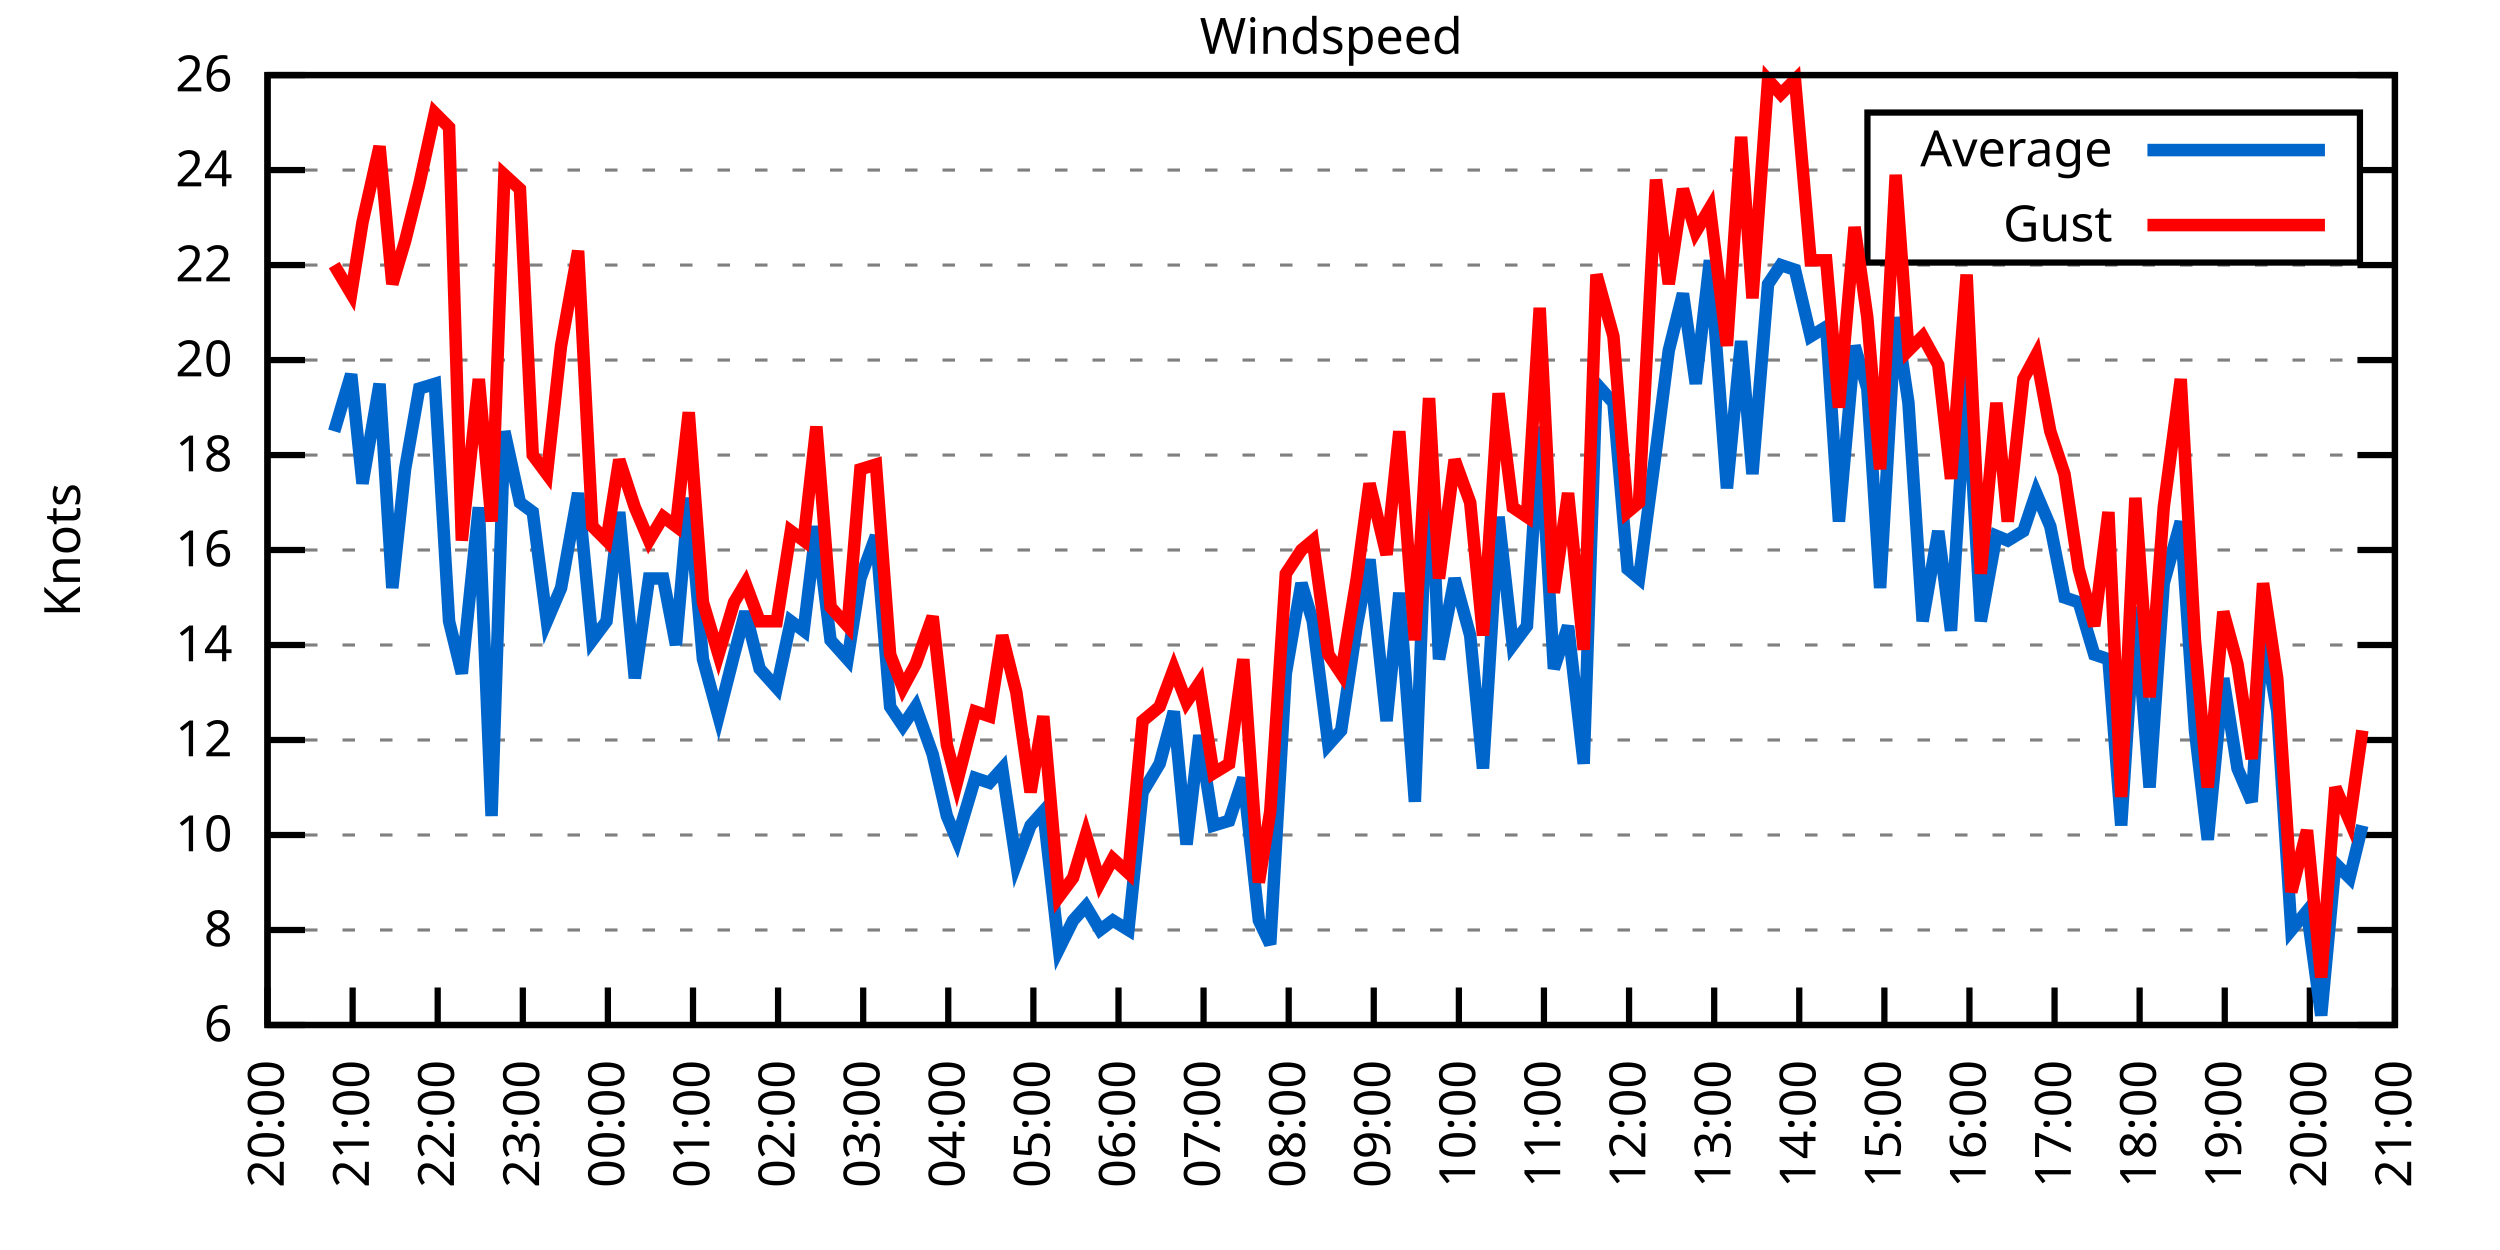
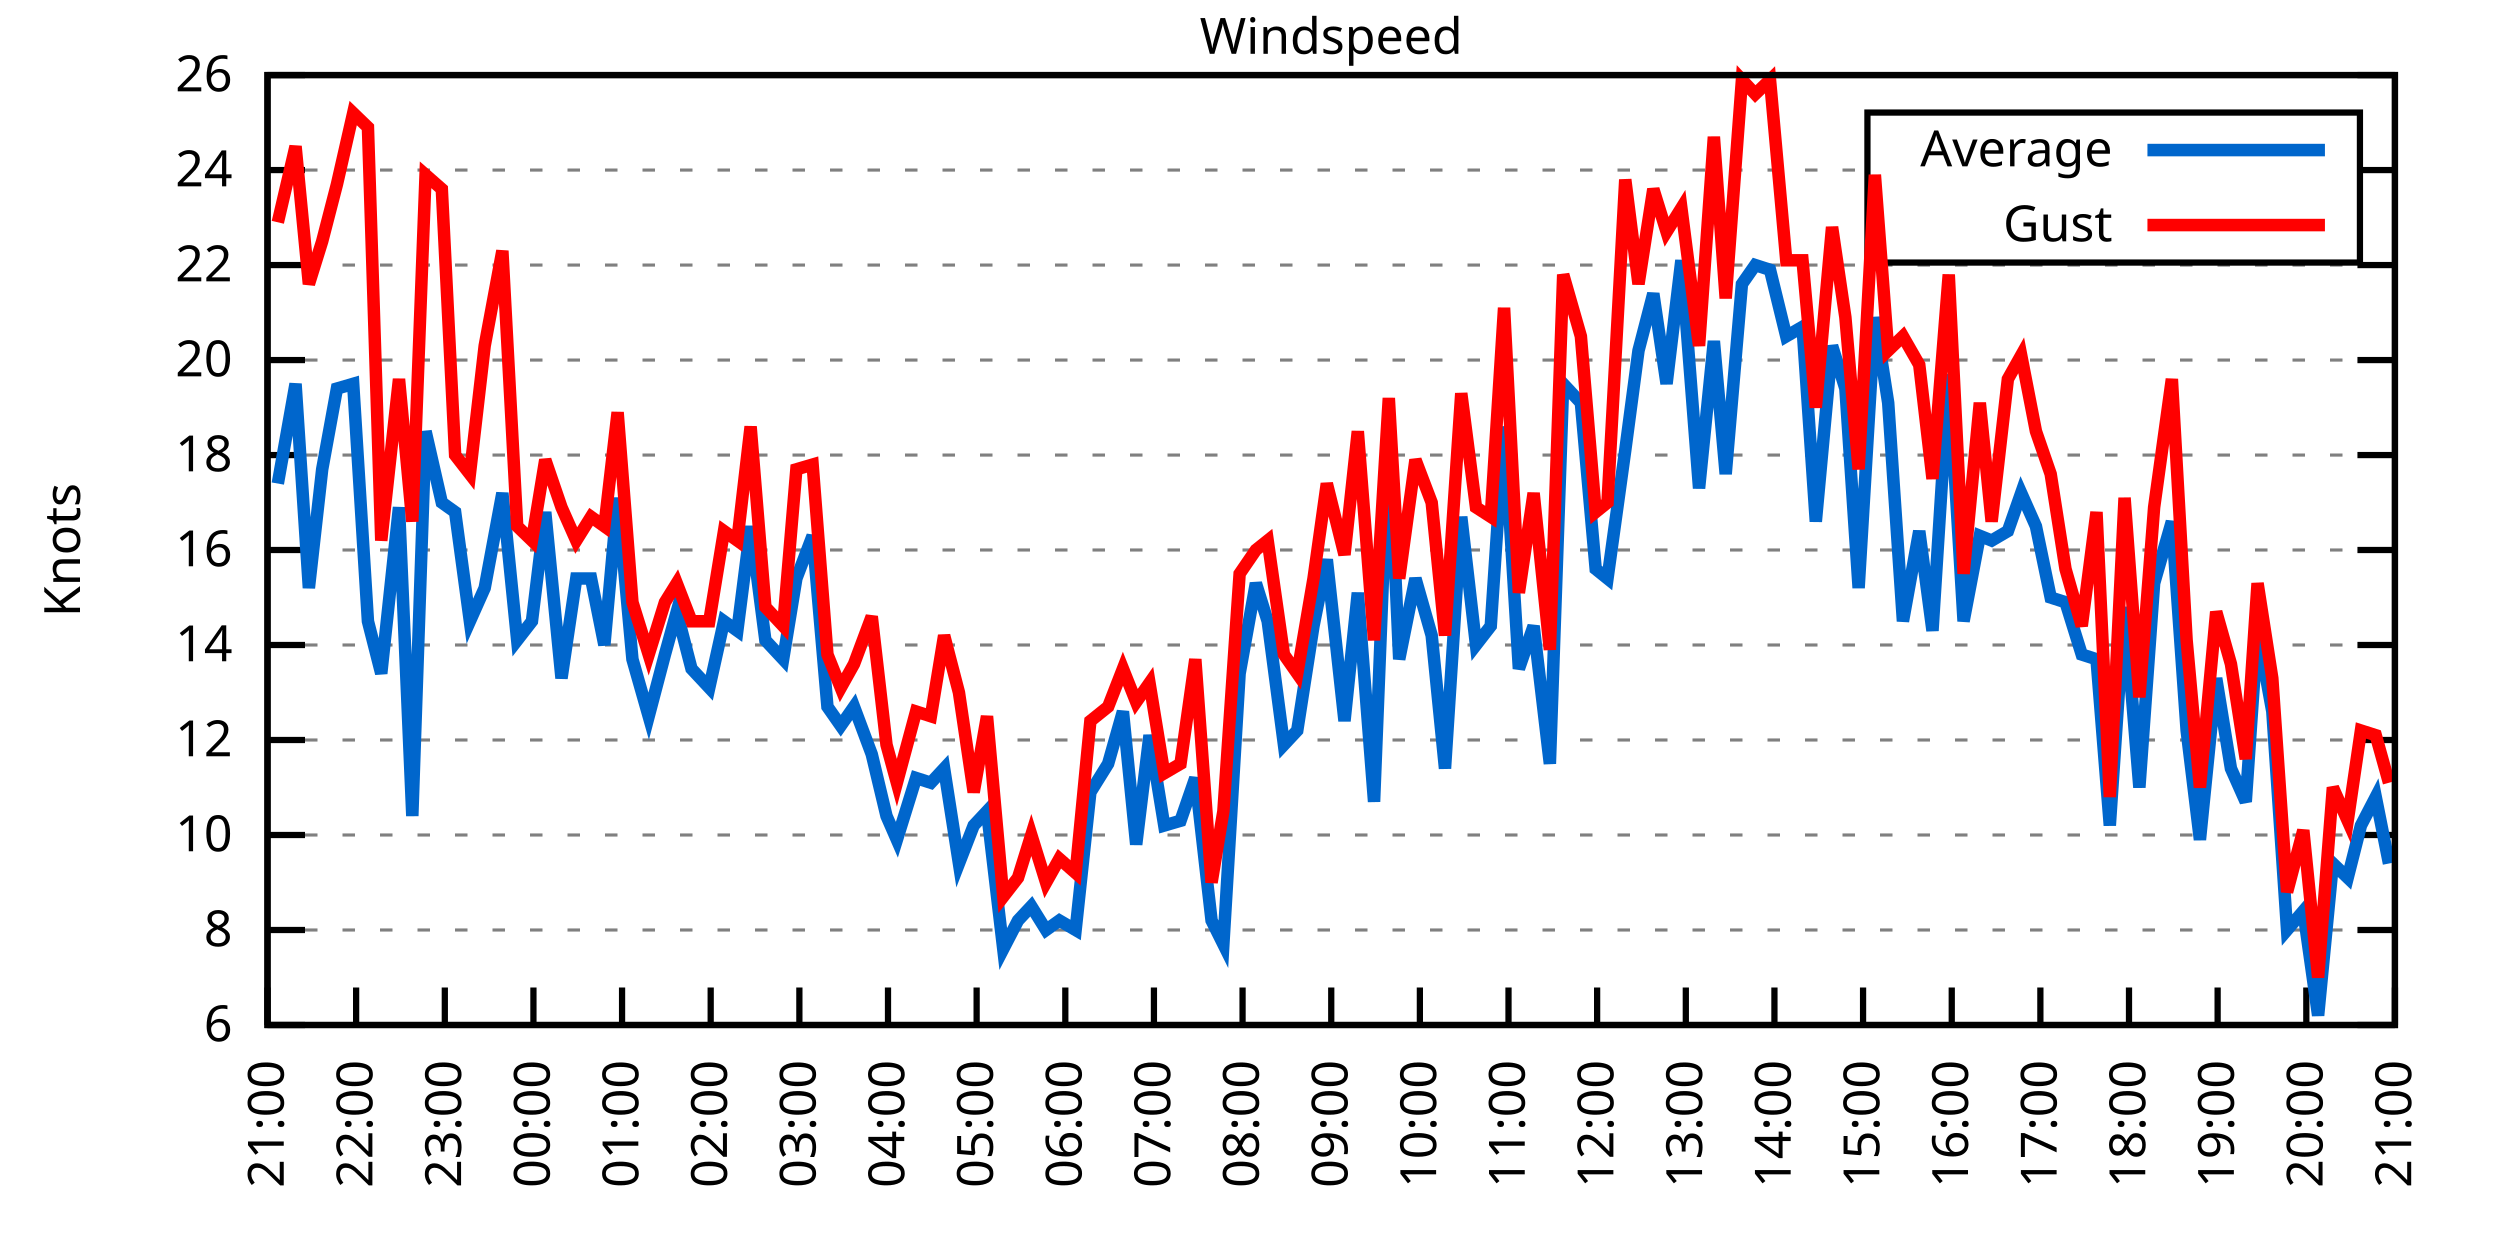
<svg xmlns="http://www.w3.org/2000/svg" xmlns:xlink="http://www.w3.org/1999/xlink" width="400" height="200" viewBox="0 0 400 200">
  <g id="gnuplot_canvas">
    <rect x="0" y="0" width="400" height="200" fill="none" />
    <defs>
      <circle id="gpDot" r="0.5" stroke-width="0.5" stroke="currentColor" />
      <path id="gpPt0" stroke-width="0.333" stroke="currentColor" d="M-1,0 h2 M0,-1 v2" />
      <path id="gpPt1" stroke-width="0.333" stroke="currentColor" d="M-1,-1 L1,1 M1,-1 L-1,1" />
      <path id="gpPt2" stroke-width="0.333" stroke="currentColor" d="M-1,0 L1,0 M0,-1 L0,1 M-1,-1 L1,1 M-1,1 L1,-1" />
      <rect id="gpPt3" stroke-width="0.333" stroke="currentColor" x="-1" y="-1" width="2" height="2" />
      <rect id="gpPt4" stroke-width="0.333" stroke="currentColor" fill="currentColor" x="-1" y="-1" width="2" height="2" />
      <circle id="gpPt5" stroke-width="0.333" stroke="currentColor" cx="0" cy="0" r="1" />
      <use xlink:href="#gpPt5" id="gpPt6" fill="currentColor" stroke="none" />
      <path id="gpPt7" stroke-width="0.333" stroke="currentColor" d="M0,-1.33 L-1.33,0.67 L1.33,0.67 z" />
      <use xlink:href="#gpPt7" id="gpPt8" fill="currentColor" stroke="none" />
      <use xlink:href="#gpPt7" id="gpPt9" stroke="currentColor" transform="rotate(180)" />
      <use xlink:href="#gpPt9" id="gpPt10" fill="currentColor" stroke="none" />
      <use xlink:href="#gpPt3" id="gpPt11" stroke="currentColor" transform="rotate(45)" />
      <use xlink:href="#gpPt11" id="gpPt12" fill="currentColor" stroke="none" />
      <path id="gpPt13" stroke-width="0.333" stroke="currentColor" d="M0,1.330 L1.265,0.411 L0.782,-1.067 L-0.782,-1.076 L-1.265,0.411 z" />
      <use xlink:href="#gpPt13" id="gpPt14" fill="currentColor" stroke="none" />
      <filter id="textbox" filterUnits="objectBoundingBox" x="0" y="0" height="1" width="1">
        <feFlood flood-color="white" flood-opacity="1" result="bgnd" />
        <feComposite in="SourceGraphic" in2="bgnd" operator="atop" />
      </filter>
      <filter id="greybox" filterUnits="objectBoundingBox" x="0" y="0" height="1" width="1">
        <feFlood flood-color="lightgrey" flood-opacity="1" result="grey" />
        <feComposite in="SourceGraphic" in2="grey" operator="atop" />
      </filter>
    </defs>
    <g fill="none" color="white" stroke="currentColor" stroke-width="1.00" stroke-linecap="butt" stroke-linejoin="miter">
</g>
    <g fill="none" color="black" stroke="currentColor" stroke-width="1.00" stroke-linecap="butt" stroke-linejoin="miter">
      <g stroke="none" shape-rendering="crispEdges">
        <polygon fill="rgb(255, 255, 255)" points="42.80,164.00 383.18,164.00 383.18,12.02 42.80,12.02 " />
      </g>
    </g>
    <g fill="none" color="black" stroke="currentColor" stroke-width="1.00" stroke-linecap="butt" stroke-linejoin="miter">
</g>
    <g fill="none" color="black" stroke="black" stroke-width="0.50" stroke-linecap="butt" stroke-linejoin="miter">
</g>
    <g fill="none" color="gray" stroke="currentColor" stroke-width="0.50" stroke-linecap="butt" stroke-linejoin="miter">
      <path stroke="gray" stroke-dasharray="2,4" class="gridline" d="M42.80,164.00 L383.19,164.00  " />
    </g>
    <g fill="none" color="gray" stroke="gray" stroke-width="1.00" stroke-linecap="butt" stroke-linejoin="miter">
</g>
    <g fill="none" color="black" stroke="currentColor" stroke-width="1.00" stroke-linecap="butt" stroke-linejoin="miter">
      <path stroke="black" d="M42.80,164.00 L48.80,164.00 M383.19,164.00 L377.19,164.00  " />
      <g transform="translate(37.20,166.60)" stroke="none" fill="black" font-family="Sans" font-size="8.00" text-anchor="end">
        <text>
          <tspan font-family="Sans"> 6</tspan>
        </text>
      </g>
    </g>
    <g fill="none" color="black" stroke="currentColor" stroke-width="1.00" stroke-linecap="butt" stroke-linejoin="miter">
</g>
    <g fill="none" color="black" stroke="black" stroke-width="0.50" stroke-linecap="butt" stroke-linejoin="miter">
</g>
    <g fill="none" color="gray" stroke="currentColor" stroke-width="0.50" stroke-linecap="butt" stroke-linejoin="miter">
      <path stroke="gray" stroke-dasharray="2,4" class="gridline" d="M42.80,148.80 L383.19,148.80  " />
    </g>
    <g fill="none" color="gray" stroke="gray" stroke-width="1.00" stroke-linecap="butt" stroke-linejoin="miter">
</g>
    <g fill="none" color="black" stroke="currentColor" stroke-width="1.00" stroke-linecap="butt" stroke-linejoin="miter">
      <path stroke="black" d="M42.80,148.80 L48.80,148.80 M383.19,148.80 L377.19,148.80  " />
      <g transform="translate(37.20,151.40)" stroke="none" fill="black" font-family="Sans" font-size="8.00" text-anchor="end">
        <text>
          <tspan font-family="Sans"> 8</tspan>
        </text>
      </g>
    </g>
    <g fill="none" color="black" stroke="currentColor" stroke-width="1.00" stroke-linecap="butt" stroke-linejoin="miter">
</g>
    <g fill="none" color="black" stroke="black" stroke-width="0.50" stroke-linecap="butt" stroke-linejoin="miter">
</g>
    <g fill="none" color="gray" stroke="currentColor" stroke-width="0.50" stroke-linecap="butt" stroke-linejoin="miter">
      <path stroke="gray" stroke-dasharray="2,4" class="gridline" d="M42.80,133.60 L383.19,133.60  " />
    </g>
    <g fill="none" color="gray" stroke="gray" stroke-width="1.00" stroke-linecap="butt" stroke-linejoin="miter">
</g>
    <g fill="none" color="black" stroke="currentColor" stroke-width="1.00" stroke-linecap="butt" stroke-linejoin="miter">
      <path stroke="black" d="M42.80,133.60 L48.80,133.60 M383.19,133.60 L377.19,133.60  " />
      <g transform="translate(37.20,136.20)" stroke="none" fill="black" font-family="Sans" font-size="8.00" text-anchor="end">
        <text>
          <tspan font-family="Sans"> 10</tspan>
        </text>
      </g>
    </g>
    <g fill="none" color="black" stroke="currentColor" stroke-width="1.00" stroke-linecap="butt" stroke-linejoin="miter">
</g>
    <g fill="none" color="black" stroke="black" stroke-width="0.50" stroke-linecap="butt" stroke-linejoin="miter">
</g>
    <g fill="none" color="gray" stroke="currentColor" stroke-width="0.50" stroke-linecap="butt" stroke-linejoin="miter">
      <path stroke="gray" stroke-dasharray="2,4" class="gridline" d="M42.80,118.40 L383.19,118.40  " />
    </g>
    <g fill="none" color="gray" stroke="gray" stroke-width="1.00" stroke-linecap="butt" stroke-linejoin="miter">
</g>
    <g fill="none" color="black" stroke="currentColor" stroke-width="1.00" stroke-linecap="butt" stroke-linejoin="miter">
      <path stroke="black" d="M42.80,118.40 L48.80,118.40 M383.19,118.40 L377.19,118.40  " />
      <g transform="translate(37.20,121.00)" stroke="none" fill="black" font-family="Sans" font-size="8.00" text-anchor="end">
        <text>
          <tspan font-family="Sans"> 12</tspan>
        </text>
      </g>
    </g>
    <g fill="none" color="black" stroke="currentColor" stroke-width="1.00" stroke-linecap="butt" stroke-linejoin="miter">
</g>
    <g fill="none" color="black" stroke="black" stroke-width="0.50" stroke-linecap="butt" stroke-linejoin="miter">
</g>
    <g fill="none" color="gray" stroke="currentColor" stroke-width="0.50" stroke-linecap="butt" stroke-linejoin="miter">
      <path stroke="gray" stroke-dasharray="2,4" class="gridline" d="M42.80,103.20 L383.19,103.20  " />
    </g>
    <g fill="none" color="gray" stroke="gray" stroke-width="1.00" stroke-linecap="butt" stroke-linejoin="miter">
</g>
    <g fill="none" color="black" stroke="currentColor" stroke-width="1.00" stroke-linecap="butt" stroke-linejoin="miter">
      <path stroke="black" d="M42.80,103.20 L48.80,103.20 M383.19,103.20 L377.19,103.20  " />
      <g transform="translate(37.20,105.80)" stroke="none" fill="black" font-family="Sans" font-size="8.00" text-anchor="end">
        <text>
          <tspan font-family="Sans"> 14</tspan>
        </text>
      </g>
    </g>
    <g fill="none" color="black" stroke="currentColor" stroke-width="1.00" stroke-linecap="butt" stroke-linejoin="miter">
</g>
    <g fill="none" color="black" stroke="black" stroke-width="0.50" stroke-linecap="butt" stroke-linejoin="miter">
</g>
    <g fill="none" color="gray" stroke="currentColor" stroke-width="0.50" stroke-linecap="butt" stroke-linejoin="miter">
      <path stroke="gray" stroke-dasharray="2,4" class="gridline" d="M42.80,88.00 L383.19,88.00  " />
    </g>
    <g fill="none" color="gray" stroke="gray" stroke-width="1.00" stroke-linecap="butt" stroke-linejoin="miter">
</g>
    <g fill="none" color="black" stroke="currentColor" stroke-width="1.00" stroke-linecap="butt" stroke-linejoin="miter">
      <path stroke="black" d="M42.80,88.00 L48.80,88.00 M383.19,88.00 L377.19,88.00  " />
      <g transform="translate(37.20,90.60)" stroke="none" fill="black" font-family="Sans" font-size="8.00" text-anchor="end">
        <text>
          <tspan font-family="Sans"> 16</tspan>
        </text>
      </g>
    </g>
    <g fill="none" color="black" stroke="currentColor" stroke-width="1.00" stroke-linecap="butt" stroke-linejoin="miter">
</g>
    <g fill="none" color="black" stroke="black" stroke-width="0.50" stroke-linecap="butt" stroke-linejoin="miter">
</g>
    <g fill="none" color="gray" stroke="currentColor" stroke-width="0.50" stroke-linecap="butt" stroke-linejoin="miter">
      <path stroke="gray" stroke-dasharray="2,4" class="gridline" d="M42.80,72.81 L383.19,72.81  " />
    </g>
    <g fill="none" color="gray" stroke="gray" stroke-width="1.00" stroke-linecap="butt" stroke-linejoin="miter">
</g>
    <g fill="none" color="black" stroke="currentColor" stroke-width="1.00" stroke-linecap="butt" stroke-linejoin="miter">
      <path stroke="black" d="M42.80,72.81 L48.80,72.81 M383.19,72.81 L377.19,72.81  " />
      <g transform="translate(37.20,75.41)" stroke="none" fill="black" font-family="Sans" font-size="8.00" text-anchor="end">
        <text>
          <tspan font-family="Sans"> 18</tspan>
        </text>
      </g>
    </g>
    <g fill="none" color="black" stroke="currentColor" stroke-width="1.00" stroke-linecap="butt" stroke-linejoin="miter">
</g>
    <g fill="none" color="black" stroke="black" stroke-width="0.50" stroke-linecap="butt" stroke-linejoin="miter">
</g>
    <g fill="none" color="gray" stroke="currentColor" stroke-width="0.50" stroke-linecap="butt" stroke-linejoin="miter">
      <path stroke="gray" stroke-dasharray="2,4" class="gridline" d="M42.80,57.61 L383.19,57.61  " />
    </g>
    <g fill="none" color="gray" stroke="gray" stroke-width="1.00" stroke-linecap="butt" stroke-linejoin="miter">
</g>
    <g fill="none" color="black" stroke="currentColor" stroke-width="1.00" stroke-linecap="butt" stroke-linejoin="miter">
      <path stroke="black" d="M42.80,57.61 L48.80,57.61 M383.19,57.61 L377.19,57.61  " />
      <g transform="translate(37.20,60.21)" stroke="none" fill="black" font-family="Sans" font-size="8.00" text-anchor="end">
        <text>
          <tspan font-family="Sans"> 20</tspan>
        </text>
      </g>
    </g>
    <g fill="none" color="black" stroke="currentColor" stroke-width="1.00" stroke-linecap="butt" stroke-linejoin="miter">
</g>
    <g fill="none" color="black" stroke="black" stroke-width="0.50" stroke-linecap="butt" stroke-linejoin="miter">
</g>
    <g fill="none" color="gray" stroke="currentColor" stroke-width="0.50" stroke-linecap="butt" stroke-linejoin="miter">
      <path stroke="gray" stroke-dasharray="2,4" class="gridline" d="M42.80,42.41 L383.19,42.41  " />
    </g>
    <g fill="none" color="gray" stroke="gray" stroke-width="1.00" stroke-linecap="butt" stroke-linejoin="miter">
</g>
    <g fill="none" color="black" stroke="currentColor" stroke-width="1.00" stroke-linecap="butt" stroke-linejoin="miter">
      <path stroke="black" d="M42.80,42.41 L48.80,42.41 M383.19,42.41 L377.19,42.41  " />
      <g transform="translate(37.20,45.01)" stroke="none" fill="black" font-family="Sans" font-size="8.00" text-anchor="end">
        <text>
          <tspan font-family="Sans"> 22</tspan>
        </text>
      </g>
    </g>
    <g fill="none" color="black" stroke="currentColor" stroke-width="1.00" stroke-linecap="butt" stroke-linejoin="miter">
</g>
    <g fill="none" color="black" stroke="black" stroke-width="0.50" stroke-linecap="butt" stroke-linejoin="miter">
</g>
    <g fill="none" color="gray" stroke="currentColor" stroke-width="0.50" stroke-linecap="butt" stroke-linejoin="miter">
      <path stroke="gray" stroke-dasharray="2,4" class="gridline" d="M42.80,27.21 L298.79,27.21 M377.59,27.21 L383.19,27.21  " />
    </g>
    <g fill="none" color="gray" stroke="gray" stroke-width="1.00" stroke-linecap="butt" stroke-linejoin="miter">
</g>
    <g fill="none" color="black" stroke="currentColor" stroke-width="1.00" stroke-linecap="butt" stroke-linejoin="miter">
      <path stroke="black" d="M42.80,27.21 L48.80,27.21 M383.19,27.21 L377.19,27.21  " />
      <g transform="translate(37.20,29.81)" stroke="none" fill="black" font-family="Sans" font-size="8.00" text-anchor="end">
        <text>
          <tspan font-family="Sans"> 24</tspan>
        </text>
      </g>
    </g>
    <g fill="none" color="black" stroke="currentColor" stroke-width="1.00" stroke-linecap="butt" stroke-linejoin="miter">
</g>
    <g fill="none" color="black" stroke="black" stroke-width="0.50" stroke-linecap="butt" stroke-linejoin="miter">
</g>
    <g fill="none" color="gray" stroke="currentColor" stroke-width="0.50" stroke-linecap="butt" stroke-linejoin="miter">
      <path stroke="gray" stroke-dasharray="2,4" class="gridline" d="M42.80,12.01 L383.19,12.01  " />
    </g>
    <g fill="none" color="gray" stroke="gray" stroke-width="1.00" stroke-linecap="butt" stroke-linejoin="miter">
</g>
    <g fill="none" color="black" stroke="currentColor" stroke-width="1.00" stroke-linecap="butt" stroke-linejoin="miter">
      <path stroke="black" d="M42.80,12.01 L48.80,12.01 M383.19,12.01 L377.19,12.01  " />
      <g transform="translate(37.20,14.61)" stroke="none" fill="black" font-family="Sans" font-size="8.00" text-anchor="end">
        <text>
          <tspan font-family="Sans"> 26</tspan>
        </text>
      </g>
    </g>
    <g fill="none" color="black" stroke="currentColor" stroke-width="1.00" stroke-linecap="butt" stroke-linejoin="miter">
      <path stroke="black" d="M42.80,164.00 L42.80,158.00  " />
      <g transform="translate(45.40,169.60) rotate(270.00)" stroke="none" fill="black" font-family="Sans" font-size="8.00" text-anchor="end">
        <text>
-           <tspan font-family="Sans">20:00</tspan>
-         </text>
-       </g>
-     </g>
-     <g fill="none" color="black" stroke="currentColor" stroke-width="1.00" stroke-linecap="butt" stroke-linejoin="miter">
-       <path stroke="black" d="M56.42,164.00 L56.42,158.00  " />
-       <g transform="translate(59.02,169.60) rotate(270.00)" stroke="none" fill="black" font-family="Sans" font-size="8.00" text-anchor="end">
-         <text>
          <tspan font-family="Sans">21:00</tspan>
        </text>
      </g>
    </g>
    <g fill="none" color="black" stroke="currentColor" stroke-width="1.00" stroke-linecap="butt" stroke-linejoin="miter">
-       <path stroke="black" d="M70.03,164.00 L70.03,158.00  " />
-       <g transform="translate(72.63,169.60) rotate(270.00)" stroke="none" fill="black" font-family="Sans" font-size="8.00" text-anchor="end">
+       <path stroke="black" d="M56.98,164.00 L56.98,158.00  " />
+       <g transform="translate(59.58,169.60) rotate(270.00)" stroke="none" fill="black" font-family="Sans" font-size="8.00" text-anchor="end">
        <text>
          <tspan font-family="Sans">22:00</tspan>
        </text>
      </g>
    </g>
    <g fill="none" color="black" stroke="currentColor" stroke-width="1.00" stroke-linecap="butt" stroke-linejoin="miter">
-       <path stroke="black" d="M83.65,164.00 L83.65,158.00  " />
-       <g transform="translate(86.25,169.60) rotate(270.00)" stroke="none" fill="black" font-family="Sans" font-size="8.00" text-anchor="end">
+       <path stroke="black" d="M71.17,164.00 L71.17,158.00  " />
+       <g transform="translate(73.77,169.60) rotate(270.00)" stroke="none" fill="black" font-family="Sans" font-size="8.00" text-anchor="end">
        <text>
          <tspan font-family="Sans">23:00</tspan>
        </text>
      </g>
    </g>
    <g fill="none" color="black" stroke="currentColor" stroke-width="1.00" stroke-linecap="butt" stroke-linejoin="miter">
-       <path stroke="black" d="M97.26,164.00 L97.26,158.00  " />
-       <g transform="translate(99.86,169.60) rotate(270.00)" stroke="none" fill="black" font-family="Sans" font-size="8.00" text-anchor="end">
+       <path stroke="black" d="M85.35,164.00 L85.35,158.00  " />
+       <g transform="translate(87.95,169.60) rotate(270.00)" stroke="none" fill="black" font-family="Sans" font-size="8.00" text-anchor="end">
        <text>
          <tspan font-family="Sans">00:00</tspan>
        </text>
      </g>
    </g>
    <g fill="none" color="black" stroke="currentColor" stroke-width="1.00" stroke-linecap="butt" stroke-linejoin="miter">
-       <path stroke="black" d="M110.88,164.00 L110.88,158.00  " />
-       <g transform="translate(113.48,169.60) rotate(270.00)" stroke="none" fill="black" font-family="Sans" font-size="8.00" text-anchor="end">
+       <path stroke="black" d="M99.53,164.00 L99.53,158.00  " />
+       <g transform="translate(102.13,169.60) rotate(270.00)" stroke="none" fill="black" font-family="Sans" font-size="8.00" text-anchor="end">
        <text>
          <tspan font-family="Sans">01:00</tspan>
        </text>
      </g>
    </g>
    <g fill="none" color="black" stroke="currentColor" stroke-width="1.00" stroke-linecap="butt" stroke-linejoin="miter">
-       <path stroke="black" d="M124.49,164.00 L124.49,158.00  " />
-       <g transform="translate(127.09,169.60) rotate(270.00)" stroke="none" fill="black" font-family="Sans" font-size="8.00" text-anchor="end">
+       <path stroke="black" d="M113.71,164.00 L113.71,158.00  " />
+       <g transform="translate(116.31,169.60) rotate(270.00)" stroke="none" fill="black" font-family="Sans" font-size="8.00" text-anchor="end">
        <text>
          <tspan font-family="Sans">02:00</tspan>
        </text>
      </g>
    </g>
    <g fill="none" color="black" stroke="currentColor" stroke-width="1.00" stroke-linecap="butt" stroke-linejoin="miter">
-       <path stroke="black" d="M138.11,164.00 L138.11,158.00  " />
-       <g transform="translate(140.71,169.60) rotate(270.00)" stroke="none" fill="black" font-family="Sans" font-size="8.00" text-anchor="end">
+       <path stroke="black" d="M127.90,164.00 L127.90,158.00  " />
+       <g transform="translate(130.50,169.60) rotate(270.00)" stroke="none" fill="black" font-family="Sans" font-size="8.00" text-anchor="end">
        <text>
          <tspan font-family="Sans">03:00</tspan>
        </text>
      </g>
    </g>
    <g fill="none" color="black" stroke="currentColor" stroke-width="1.00" stroke-linecap="butt" stroke-linejoin="miter">
-       <path stroke="black" d="M151.72,164.00 L151.72,158.00  " />
-       <g transform="translate(154.32,169.60) rotate(270.00)" stroke="none" fill="black" font-family="Sans" font-size="8.00" text-anchor="end">
+       <path stroke="black" d="M142.08,164.00 L142.08,158.00  " />
+       <g transform="translate(144.68,169.60) rotate(270.00)" stroke="none" fill="black" font-family="Sans" font-size="8.00" text-anchor="end">
        <text>
          <tspan font-family="Sans">04:00</tspan>
        </text>
      </g>
    </g>
    <g fill="none" color="black" stroke="currentColor" stroke-width="1.00" stroke-linecap="butt" stroke-linejoin="miter">
-       <path stroke="black" d="M165.34,164.00 L165.34,158.00  " />
-       <g transform="translate(167.94,169.60) rotate(270.00)" stroke="none" fill="black" font-family="Sans" font-size="8.00" text-anchor="end">
+       <path stroke="black" d="M156.26,164.00 L156.26,158.00  " />
+       <g transform="translate(158.86,169.60) rotate(270.00)" stroke="none" fill="black" font-family="Sans" font-size="8.00" text-anchor="end">
        <text>
          <tspan font-family="Sans">05:00</tspan>
        </text>
      </g>
    </g>
    <g fill="none" color="black" stroke="currentColor" stroke-width="1.00" stroke-linecap="butt" stroke-linejoin="miter">
-       <path stroke="black" d="M178.96,164.00 L178.96,158.00  " />
-       <g transform="translate(181.56,169.60) rotate(270.00)" stroke="none" fill="black" font-family="Sans" font-size="8.00" text-anchor="end">
+       <path stroke="black" d="M170.45,164.00 L170.45,158.00  " />
+       <g transform="translate(173.05,169.60) rotate(270.00)" stroke="none" fill="black" font-family="Sans" font-size="8.00" text-anchor="end">
        <text>
          <tspan font-family="Sans">06:00</tspan>
        </text>
      </g>
    </g>
    <g fill="none" color="black" stroke="currentColor" stroke-width="1.00" stroke-linecap="butt" stroke-linejoin="miter">
-       <path stroke="black" d="M192.57,164.00 L192.57,158.00  " />
-       <g transform="translate(195.17,169.60) rotate(270.00)" stroke="none" fill="black" font-family="Sans" font-size="8.00" text-anchor="end">
+       <path stroke="black" d="M184.63,164.00 L184.63,158.00  " />
+       <g transform="translate(187.23,169.60) rotate(270.00)" stroke="none" fill="black" font-family="Sans" font-size="8.00" text-anchor="end">
        <text>
          <tspan font-family="Sans">07:00</tspan>
        </text>
      </g>
    </g>
    <g fill="none" color="black" stroke="currentColor" stroke-width="1.00" stroke-linecap="butt" stroke-linejoin="miter">
-       <path stroke="black" d="M206.19,164.00 L206.19,158.00  " />
-       <g transform="translate(208.79,169.60) rotate(270.00)" stroke="none" fill="black" font-family="Sans" font-size="8.00" text-anchor="end">
+       <path stroke="black" d="M198.81,164.00 L198.81,158.00  " />
+       <g transform="translate(201.41,169.60) rotate(270.00)" stroke="none" fill="black" font-family="Sans" font-size="8.00" text-anchor="end">
        <text>
          <tspan font-family="Sans">08:00</tspan>
        </text>
      </g>
    </g>
    <g fill="none" color="black" stroke="currentColor" stroke-width="1.00" stroke-linecap="butt" stroke-linejoin="miter">
-       <path stroke="black" d="M219.80,164.00 L219.80,158.00  " />
-       <g transform="translate(222.40,169.60) rotate(270.00)" stroke="none" fill="black" font-family="Sans" font-size="8.00" text-anchor="end">
+       <path stroke="black" d="M213.00,164.00 L213.00,158.00  " />
+       <g transform="translate(215.60,169.60) rotate(270.00)" stroke="none" fill="black" font-family="Sans" font-size="8.00" text-anchor="end">
        <text>
          <tspan font-family="Sans">09:00</tspan>
        </text>
      </g>
    </g>
    <g fill="none" color="black" stroke="currentColor" stroke-width="1.00" stroke-linecap="butt" stroke-linejoin="miter">
-       <path stroke="black" d="M233.42,164.00 L233.42,158.00  " />
-       <g transform="translate(236.02,169.60) rotate(270.00)" stroke="none" fill="black" font-family="Sans" font-size="8.00" text-anchor="end">
+       <path stroke="black" d="M227.18,164.00 L227.18,158.00  " />
+       <g transform="translate(229.78,169.60) rotate(270.00)" stroke="none" fill="black" font-family="Sans" font-size="8.00" text-anchor="end">
        <text>
          <tspan font-family="Sans">10:00</tspan>
        </text>
      </g>
    </g>
    <g fill="none" color="black" stroke="currentColor" stroke-width="1.00" stroke-linecap="butt" stroke-linejoin="miter">
-       <path stroke="black" d="M247.03,164.00 L247.03,158.00  " />
-       <g transform="translate(249.63,169.60) rotate(270.00)" stroke="none" fill="black" font-family="Sans" font-size="8.00" text-anchor="end">
+       <path stroke="black" d="M241.36,164.00 L241.36,158.00  " />
+       <g transform="translate(243.96,169.60) rotate(270.00)" stroke="none" fill="black" font-family="Sans" font-size="8.00" text-anchor="end">
        <text>
          <tspan font-family="Sans">11:00</tspan>
        </text>
      </g>
    </g>
    <g fill="none" color="black" stroke="currentColor" stroke-width="1.00" stroke-linecap="butt" stroke-linejoin="miter">
-       <path stroke="black" d="M260.65,164.00 L260.65,158.00  " />
-       <g transform="translate(263.25,169.60) rotate(270.00)" stroke="none" fill="black" font-family="Sans" font-size="8.00" text-anchor="end">
+       <path stroke="black" d="M255.54,164.00 L255.54,158.00  " />
+       <g transform="translate(258.14,169.60) rotate(270.00)" stroke="none" fill="black" font-family="Sans" font-size="8.00" text-anchor="end">
        <text>
          <tspan font-family="Sans">12:00</tspan>
        </text>
      </g>
    </g>
    <g fill="none" color="black" stroke="currentColor" stroke-width="1.00" stroke-linecap="butt" stroke-linejoin="miter">
-       <path stroke="black" d="M274.27,164.00 L274.27,158.00  " />
-       <g transform="translate(276.87,169.60) rotate(270.00)" stroke="none" fill="black" font-family="Sans" font-size="8.00" text-anchor="end">
+       <path stroke="black" d="M269.73,164.00 L269.73,158.00  " />
+       <g transform="translate(272.33,169.60) rotate(270.00)" stroke="none" fill="black" font-family="Sans" font-size="8.00" text-anchor="end">
        <text>
          <tspan font-family="Sans">13:00</tspan>
        </text>
      </g>
    </g>
    <g fill="none" color="black" stroke="currentColor" stroke-width="1.00" stroke-linecap="butt" stroke-linejoin="miter">
-       <path stroke="black" d="M287.88,164.00 L287.88,158.00  " />
-       <g transform="translate(290.48,169.60) rotate(270.00)" stroke="none" fill="black" font-family="Sans" font-size="8.00" text-anchor="end">
+       <path stroke="black" d="M283.91,164.00 L283.91,158.00  " />
+       <g transform="translate(286.51,169.60) rotate(270.00)" stroke="none" fill="black" font-family="Sans" font-size="8.00" text-anchor="end">
        <text>
          <tspan font-family="Sans">14:00</tspan>
        </text>
      </g>
    </g>
    <g fill="none" color="black" stroke="currentColor" stroke-width="1.00" stroke-linecap="butt" stroke-linejoin="miter">
-       <path stroke="black" d="M301.50,164.00 L301.50,158.00  " />
-       <g transform="translate(304.10,169.60) rotate(270.00)" stroke="none" fill="black" font-family="Sans" font-size="8.00" text-anchor="end">
+       <path stroke="black" d="M298.09,164.00 L298.09,158.00  " />
+       <g transform="translate(300.69,169.60) rotate(270.00)" stroke="none" fill="black" font-family="Sans" font-size="8.00" text-anchor="end">
        <text>
          <tspan font-family="Sans">15:00</tspan>
        </text>
      </g>
    </g>
    <g fill="none" color="black" stroke="currentColor" stroke-width="1.00" stroke-linecap="butt" stroke-linejoin="miter">
-       <path stroke="black" d="M315.11,164.00 L315.11,158.00  " />
-       <g transform="translate(317.71,169.60) rotate(270.00)" stroke="none" fill="black" font-family="Sans" font-size="8.00" text-anchor="end">
+       <path stroke="black" d="M312.28,164.00 L312.28,158.00  " />
+       <g transform="translate(314.88,169.60) rotate(270.00)" stroke="none" fill="black" font-family="Sans" font-size="8.00" text-anchor="end">
        <text>
          <tspan font-family="Sans">16:00</tspan>
        </text>
      </g>
    </g>
    <g fill="none" color="black" stroke="currentColor" stroke-width="1.00" stroke-linecap="butt" stroke-linejoin="miter">
-       <path stroke="black" d="M328.73,164.00 L328.73,158.00  " />
-       <g transform="translate(331.33,169.60) rotate(270.00)" stroke="none" fill="black" font-family="Sans" font-size="8.00" text-anchor="end">
+       <path stroke="black" d="M326.46,164.00 L326.46,158.00  " />
+       <g transform="translate(329.06,169.60) rotate(270.00)" stroke="none" fill="black" font-family="Sans" font-size="8.00" text-anchor="end">
        <text>
          <tspan font-family="Sans">17:00</tspan>
        </text>
      </g>
    </g>
    <g fill="none" color="black" stroke="currentColor" stroke-width="1.00" stroke-linecap="butt" stroke-linejoin="miter">
-       <path stroke="black" d="M342.34,164.00 L342.34,158.00  " />
-       <g transform="translate(344.94,169.60) rotate(270.00)" stroke="none" fill="black" font-family="Sans" font-size="8.00" text-anchor="end">
+       <path stroke="black" d="M340.64,164.00 L340.64,158.00  " />
+       <g transform="translate(343.24,169.60) rotate(270.00)" stroke="none" fill="black" font-family="Sans" font-size="8.00" text-anchor="end">
        <text>
          <tspan font-family="Sans">18:00</tspan>
        </text>
      </g>
    </g>
    <g fill="none" color="black" stroke="currentColor" stroke-width="1.00" stroke-linecap="butt" stroke-linejoin="miter">
-       <path stroke="black" d="M355.96,164.00 L355.96,158.00  " />
-       <g transform="translate(358.56,169.60) rotate(270.00)" stroke="none" fill="black" font-family="Sans" font-size="8.00" text-anchor="end">
+       <path stroke="black" d="M354.82,164.00 L354.82,158.00  " />
+       <g transform="translate(357.42,169.60) rotate(270.00)" stroke="none" fill="black" font-family="Sans" font-size="8.00" text-anchor="end">
        <text>
          <tspan font-family="Sans">19:00</tspan>
        </text>
      </g>
    </g>
    <g fill="none" color="black" stroke="currentColor" stroke-width="1.00" stroke-linecap="butt" stroke-linejoin="miter">
-       <path stroke="black" d="M369.57,164.00 L369.57,158.00  " />
-       <g transform="translate(372.17,169.60) rotate(270.00)" stroke="none" fill="black" font-family="Sans" font-size="8.00" text-anchor="end">
+       <path stroke="black" d="M369.01,164.00 L369.01,158.00  " />
+       <g transform="translate(371.61,169.60) rotate(270.00)" stroke="none" fill="black" font-family="Sans" font-size="8.00" text-anchor="end">
        <text>
          <tspan font-family="Sans">20:00</tspan>
        </text>
      </g>
    </g>
    <g fill="none" color="black" stroke="currentColor" stroke-width="1.00" stroke-linecap="butt" stroke-linejoin="miter">
      <path stroke="black" d="M383.19,164.00 L383.19,158.00  " />
      <g transform="translate(385.79,169.60) rotate(270.00)" stroke="none" fill="black" font-family="Sans" font-size="8.00" text-anchor="end">
        <text>
          <tspan font-family="Sans">21:00</tspan>
        </text>
      </g>
    </g>
    <g fill="none" color="black" stroke="currentColor" stroke-width="1.00" stroke-linecap="butt" stroke-linejoin="miter">
</g>
    <g fill="none" color="black" stroke="currentColor" stroke-width="1.00" stroke-linecap="butt" stroke-linejoin="miter">
      <path stroke="black" d="M42.80,12.01 L42.80,164.00 L383.19,164.00 L383.19,12.01 L42.80,12.01 Z  " />
    </g>
    <g fill="none" color="black" stroke="currentColor" stroke-width="1.00" stroke-linecap="butt" stroke-linejoin="miter">
</g>
    <g fill="none" color="black" stroke="currentColor" stroke-width="1.00" stroke-linecap="butt" stroke-linejoin="miter">
      <path stroke="black" d="M298.79,42.01 L298.79,18.01 L377.59,18.01 L377.59,42.01 L298.79,42.01 Z  " />
    </g>
    <g id="Windspeed_plot_1">
      <g fill="none" color="white" stroke="black" stroke-width="2.00" stroke-linecap="butt" stroke-linejoin="miter">
</g>
      <g fill="none" color="black" stroke="currentColor" stroke-width="2.00" stroke-linecap="butt" stroke-linejoin="miter">
        <g transform="translate(337.99,26.61)" stroke="none" fill="black" font-family="Sans" font-size="8.00" text-anchor="end">
          <text>
            <tspan font-family="Sans">Average</tspan>
          </text>
        </g>
      </g>
      <g fill="none" color="black" stroke="currentColor" stroke-width="2.00" stroke-linecap="butt" stroke-linejoin="miter">
-         <path stroke="rgb(  0, 102, 204)" d="M343.59,24.01 L371.99,24.01 M53.47,69.01 L56.19,59.89 L58.00,77.37 L60.73,61.41 L62.77,94.08 L64.81,75.09   L67.08,62.17 L69.58,61.41 L71.85,99.40 L73.89,107.76 L76.61,81.17 L78.65,130.56 L80.70,69.01 L83.19,80.41   L85.24,81.93 L87.50,99.40 L89.77,94.08 L92.50,78.89 L94.77,102.44 L97.04,99.40 L99.08,81.93 L101.57,108.52   L103.84,92.56 L106.11,92.56 L108.15,103.20 L110.20,79.65 L112.47,105.48 L114.96,114.60 L117.46,104.72 L119.27,97.88   L121.54,107.00 L124.27,110.04 L126.54,99.40 L128.58,100.92 L130.62,84.21 L132.89,102.44 L135.61,105.48 L137.66,92.56   L140.15,85.73 L142.42,113.08 L144.46,116.12 L146.51,113.08 L149.23,120.68 L151.50,130.56 L153.09,134.36 L156.04,124.48   L158.31,125.24 L160.35,122.96 L162.62,138.16 L164.89,132.08 L166.93,129.80 L169.43,151.84 L171.69,147.28 L173.74,145.00   L176.01,148.80 L178.05,147.28 L180.54,148.80 L182.81,126.76 L185.54,122.20 L187.81,113.84 L189.85,135.12 L191.89,117.64   L194.16,132.08 L196.66,131.32 L198.93,124.48 L201.42,147.28 L203.24,151.08 L205.73,107.76 L208.23,93.32 L210.04,99.40   L212.54,119.16 L214.58,116.88 L217.08,100.16 L219.12,89.52 L221.85,115.36 L223.89,94.84 L226.38,128.28 L228.65,69.01   L230.24,105.48 L232.74,92.56 L235.23,101.68 L237.28,122.96 L239.77,82.69 L242.04,103.20 L244.31,100.16 L246.35,68.25   L248.62,107.00 L250.89,100.16 L253.39,122.20 L255.43,61.41 L258.15,64.45 L260.42,91.04 L262.24,92.56 L264.96,72.05   L267.00,56.09 L269.27,46.97 L271.32,61.41 L273.58,41.65 L276.31,78.13 L278.58,54.57 L280.39,75.85 L282.89,45.45   L284.93,42.41 L287.20,43.17 L289.70,53.81 L292.19,52.29 L294.23,83.45 L296.73,55.33 L298.77,62.17 L300.82,94.08   L303.31,50.77 L305.35,64.45 L307.62,99.40 L310.12,84.97 L312.16,100.92 L314.66,59.89 L316.93,99.40 L319.42,85.73   L321.24,86.49 L323.74,84.97 L325.78,78.89 L328.05,84.21 L330.32,95.60 L332.59,96.36 L335.08,104.72 L337.35,105.48   L339.39,132.08 L341.66,97.12 L343.93,126.00 L346.20,93.32 L348.92,83.45 L351.19,116.88 L353.24,134.36 L355.73,108.52   L358.00,122.96 L360.27,128.28 L362.09,100.92 L364.36,113.84 L366.62,148.80 L369.12,145.76 L371.39,162.48 L373.66,138.16   L375.93,140.44 L377.97,132.08  " />
+         <path stroke="rgb(  0, 102, 204)" d="M343.59,24.01 L371.99,24.01 M44.45,77.37 L47.29,61.41 L49.42,94.08 L51.55,75.09 L53.91,62.17 L56.51,61.41   L58.87,99.40 L61.00,107.76 L63.84,81.17 L65.97,130.56 L68.09,69.01 L70.69,80.41 L72.82,81.93 L75.18,99.40   L77.55,94.08 L80.38,78.89 L82.75,102.44 L85.11,99.40 L87.24,81.93 L89.84,108.52 L92.20,92.56 L94.57,92.56   L96.70,103.20 L98.82,79.65 L101.19,105.48 L103.79,114.60 L106.39,104.72 L108.28,97.88 L110.64,107.00 L113.48,110.04   L115.84,99.40 L117.97,100.92 L120.10,84.21 L122.46,102.44 L125.30,105.48 L127.42,92.56 L130.02,85.73 L132.39,113.08   L134.52,116.12 L136.64,113.08 L139.48,120.68 L141.84,130.56 L143.50,134.36 L146.57,124.48 L148.94,125.24 L151.06,122.96   L153.43,138.16 L155.79,132.08 L157.92,129.80 L160.52,151.84 L162.88,147.28 L165.01,145.00 L167.37,148.80 L169.50,147.28   L172.10,148.80 L174.46,126.76 L177.30,122.20 L179.67,113.84 L181.79,135.12 L183.92,117.64 L186.28,132.08 L188.88,131.32   L191.25,124.48 L193.85,147.28 L195.74,151.08 L198.34,107.76 L200.94,93.32 L202.83,99.40 L205.43,119.16 L207.56,116.88   L210.16,100.16 L212.29,89.52 L215.12,115.36 L217.25,94.84 L219.85,128.28 L222.21,69.01 L223.87,105.48 L226.47,92.56   L229.07,101.68 L231.20,122.96 L233.80,82.69 L236.16,103.20 L238.52,100.16 L240.65,68.25 L243.02,107.00 L245.38,100.16   L247.98,122.20 L250.11,61.41 L252.94,64.45 L255.31,91.04 L257.20,92.56 L260.04,72.05 L262.16,56.09 L264.53,46.97   L266.65,61.41 L269.02,41.65 L271.85,78.13 L274.22,54.57 L276.11,75.85 L278.71,45.45 L280.84,42.41 L283.20,43.17   L285.80,53.81 L288.40,52.29 L290.53,83.45 L293.13,55.33 L295.26,62.17 L297.38,94.08 L299.98,50.77 L302.11,64.45   L304.47,99.40 L307.08,84.97 L309.20,100.92 L311.80,59.89 L314.17,99.40 L316.77,85.73 L318.66,86.49 L321.26,84.97   L323.39,78.89 L325.75,84.21 L328.11,95.60 L330.48,96.36 L333.08,104.72 L335.44,105.48 L337.57,132.08 L339.93,97.12   L342.30,126.00 L344.66,93.32 L347.50,83.45 L349.86,116.88 L351.99,134.36 L354.59,108.52 L356.95,122.96 L359.32,128.28   L361.21,100.92 L363.57,113.84 L365.93,148.80 L368.53,145.76 L370.90,162.48 L373.26,138.16 L375.63,140.44 L377.75,132.08   L380.12,127.52 L382.24,138.16  " />
      </g>
    </g>
    <g id="Windspeed_plot_2">
      <g fill="none" color="black" stroke="currentColor" stroke-width="2.00" stroke-linecap="butt" stroke-linejoin="miter">
        <g transform="translate(337.99,38.61)" stroke="none" fill="black" font-family="Sans" font-size="8.00" text-anchor="end">
          <text>
            <tspan font-family="Sans">Gust</tspan>
          </text>
        </g>
      </g>
      <g fill="none" color="black" stroke="currentColor" stroke-width="2.00" stroke-linecap="butt" stroke-linejoin="miter">
-         <path stroke="rgb(255,   0,   0)" d="M343.59,36.01 L371.99,36.01 M53.47,42.41 L56.19,46.97 L58.00,35.57 L60.73,23.41 L62.77,45.45 L64.81,38.61   L67.08,29.49 L69.58,18.09 L71.85,20.37 L73.89,86.49 L76.61,60.65 L78.65,83.45 L80.70,27.97 L83.19,30.25   L85.24,72.81 L87.50,75.85 L89.77,55.33 L92.50,40.13 L94.77,84.21 L97.04,86.49 L99.08,73.57 L101.57,81.17   L103.84,86.49 L106.11,82.69 L108.15,84.21 L110.20,65.97 L112.47,96.36 L114.96,104.72 L117.46,96.36 L119.27,93.32   L121.54,99.40 L124.27,99.40 L126.54,84.97 L128.58,86.49 L130.62,68.25 L132.89,97.12 L135.61,100.16 L137.66,75.09   L140.15,74.33 L142.42,104.72 L144.46,110.04 L146.51,106.24 L149.23,98.64 L151.50,119.16 L153.09,125.24 L156.04,113.84   L158.31,114.60 L160.35,101.68 L162.62,110.80 L164.89,126.76 L166.93,114.60 L169.43,143.48 L171.69,140.44 L173.74,133.60   L176.01,141.20 L178.05,137.40 L180.54,139.68 L182.81,115.36 L185.54,113.08 L187.81,107.00 L189.85,112.32 L191.89,109.28   L194.16,123.72 L196.66,122.20 L198.93,105.48 L201.42,141.20 L203.24,129.80 L205.73,91.80 L208.23,88.00 L210.04,86.49   L212.54,104.72 L214.58,107.76 L217.08,92.56 L219.12,77.37 L221.85,88.76 L223.89,69.01 L226.38,102.44 L228.65,63.69   L230.24,92.56 L232.74,73.57 L235.23,80.41 L237.28,101.68 L239.77,62.93 L242.04,81.17 L244.31,82.69 L246.35,49.25   L248.62,94.84 L250.89,78.89 L253.39,103.96 L255.43,43.93 L258.15,53.81 L260.42,81.93 L262.24,80.41 L264.96,28.73   L267.00,45.45 L269.27,30.25 L271.32,37.09 L273.58,33.29 L276.31,55.33 L278.58,21.89 L280.39,47.73 L282.89,12.77   L284.93,15.05 L287.20,12.77 L289.70,41.65 L292.19,41.65 L294.23,65.21 L296.73,36.33 L298.77,50.77 L300.82,75.09   L303.31,27.97 L305.35,56.09 L307.62,53.81 L310.12,58.37 L312.16,76.61 L314.66,43.93 L316.93,91.80 L319.42,64.45   L321.24,83.45 L323.74,60.65 L325.78,56.85 L328.05,69.01 L330.32,75.85 L332.59,91.04 L335.08,100.16 L337.35,81.93   L339.39,127.52 L341.66,79.65 L343.93,111.56 L346.20,81.17 L348.92,60.65 L351.19,102.44 L353.24,126.00 L355.73,97.88   L358.00,106.24 L360.27,121.44 L362.09,93.32 L364.36,108.52 L366.62,142.72 L369.12,132.84 L371.39,156.40 L373.66,126.00   L375.93,131.32 L377.97,116.88  " />
+         <path stroke="rgb(255,   0,   0)" d="M343.59,36.01 L371.99,36.01 M44.45,35.57 L47.29,23.41 L49.42,45.45 L51.55,38.61 L53.91,29.49 L56.51,18.09   L58.87,20.37 L61.00,86.49 L63.84,60.65 L65.97,83.45 L68.09,27.97 L70.69,30.25 L72.82,72.81 L75.18,75.85   L77.55,55.33 L80.38,40.13 L82.75,84.21 L85.11,86.49 L87.24,73.57 L89.84,81.17 L92.20,86.49 L94.57,82.69   L96.70,84.21 L98.82,65.97 L101.19,96.36 L103.79,104.72 L106.39,96.36 L108.28,93.32 L110.64,99.40 L113.48,99.40   L115.84,84.97 L117.97,86.49 L120.10,68.25 L122.46,97.12 L125.30,100.16 L127.42,75.09 L130.02,74.33 L132.39,104.72   L134.52,110.04 L136.64,106.24 L139.48,98.64 L141.84,119.16 L143.50,125.24 L146.57,113.84 L148.94,114.60 L151.06,101.68   L153.43,110.80 L155.79,126.76 L157.92,114.60 L160.52,143.48 L162.88,140.44 L165.01,133.60 L167.37,141.20 L169.50,137.40   L172.10,139.68 L174.46,115.36 L177.30,113.08 L179.67,107.00 L181.79,112.32 L183.92,109.28 L186.28,123.72 L188.88,122.20   L191.25,105.48 L193.85,141.20 L195.74,129.80 L198.34,91.80 L200.94,88.00 L202.83,86.49 L205.43,104.72 L207.56,107.76   L210.16,92.56 L212.29,77.37 L215.12,88.76 L217.25,69.01 L219.85,102.44 L222.21,63.69 L223.87,92.56 L226.47,73.57   L229.07,80.41 L231.20,101.68 L233.80,62.93 L236.16,81.17 L238.52,82.69 L240.65,49.25 L243.02,94.84 L245.38,78.89   L247.98,103.96 L250.11,43.93 L252.94,53.81 L255.31,81.93 L257.20,80.41 L260.04,28.73 L262.16,45.45 L264.53,30.25   L266.65,37.09 L269.02,33.29 L271.85,55.33 L274.22,21.89 L276.11,47.73 L278.71,12.77 L280.84,15.05 L283.20,12.77   L285.80,41.65 L288.40,41.65 L290.53,65.21 L293.13,36.33 L295.26,50.77 L297.38,75.09 L299.98,27.97 L302.11,56.09   L304.47,53.81 L307.08,58.37 L309.20,76.61 L311.80,43.93 L314.17,91.80 L316.77,64.45 L318.66,83.45 L321.26,60.65   L323.39,56.85 L325.75,69.01 L328.11,75.85 L330.48,91.04 L333.08,100.16 L335.44,81.93 L337.57,127.52 L339.93,79.65   L342.30,111.56 L344.66,81.17 L347.50,60.65 L349.86,102.44 L351.99,126.00 L354.59,97.88 L356.95,106.24 L359.32,121.44   L361.21,93.32 L363.57,108.52 L365.93,142.72 L368.53,132.84 L370.90,156.40 L373.26,126.00 L375.63,131.32 L377.75,116.88   L380.12,117.64 L382.24,125.24  " />
      </g>
    </g>
    <g fill="none" color="black" stroke="currentColor" stroke-width="2.00" stroke-linecap="butt" stroke-linejoin="miter">
</g>
    <g fill="none" color="black" stroke="black" stroke-width="1.00" stroke-linecap="butt" stroke-linejoin="miter">
</g>
    <g fill="none" color="black" stroke="currentColor" stroke-width="1.00" stroke-linecap="butt" stroke-linejoin="miter">
      <path stroke="black" d="M42.80,12.01 L42.80,164.00 L383.19,164.00 L383.19,12.01 L42.80,12.01 Z  " />
      <g transform="translate(12.80,88.01) rotate(270.00)" stroke="none" fill="black" font-family="Sans" font-size="8.00" text-anchor="middle">
        <text>
          <tspan font-family="Sans">Knots</tspan>
        </text>
      </g>
    </g>
    <g fill="none" color="black" stroke="currentColor" stroke-width="1.00" stroke-linecap="butt" stroke-linejoin="miter">
</g>
    <g fill="none" color="black" stroke="currentColor" stroke-width="1.00" stroke-linecap="butt" stroke-linejoin="miter">
      <g transform="translate(212.99,8.61)" stroke="none" fill="black" font-family="Sans" font-size="8.00" text-anchor="middle">
        <text>
          <tspan font-family="Sans">Windspeed</tspan>
        </text>
      </g>
    </g>
    <g fill="none" color="black" stroke="currentColor" stroke-width="1.00" stroke-linecap="butt" stroke-linejoin="miter">
</g>
  </g>
</svg>
